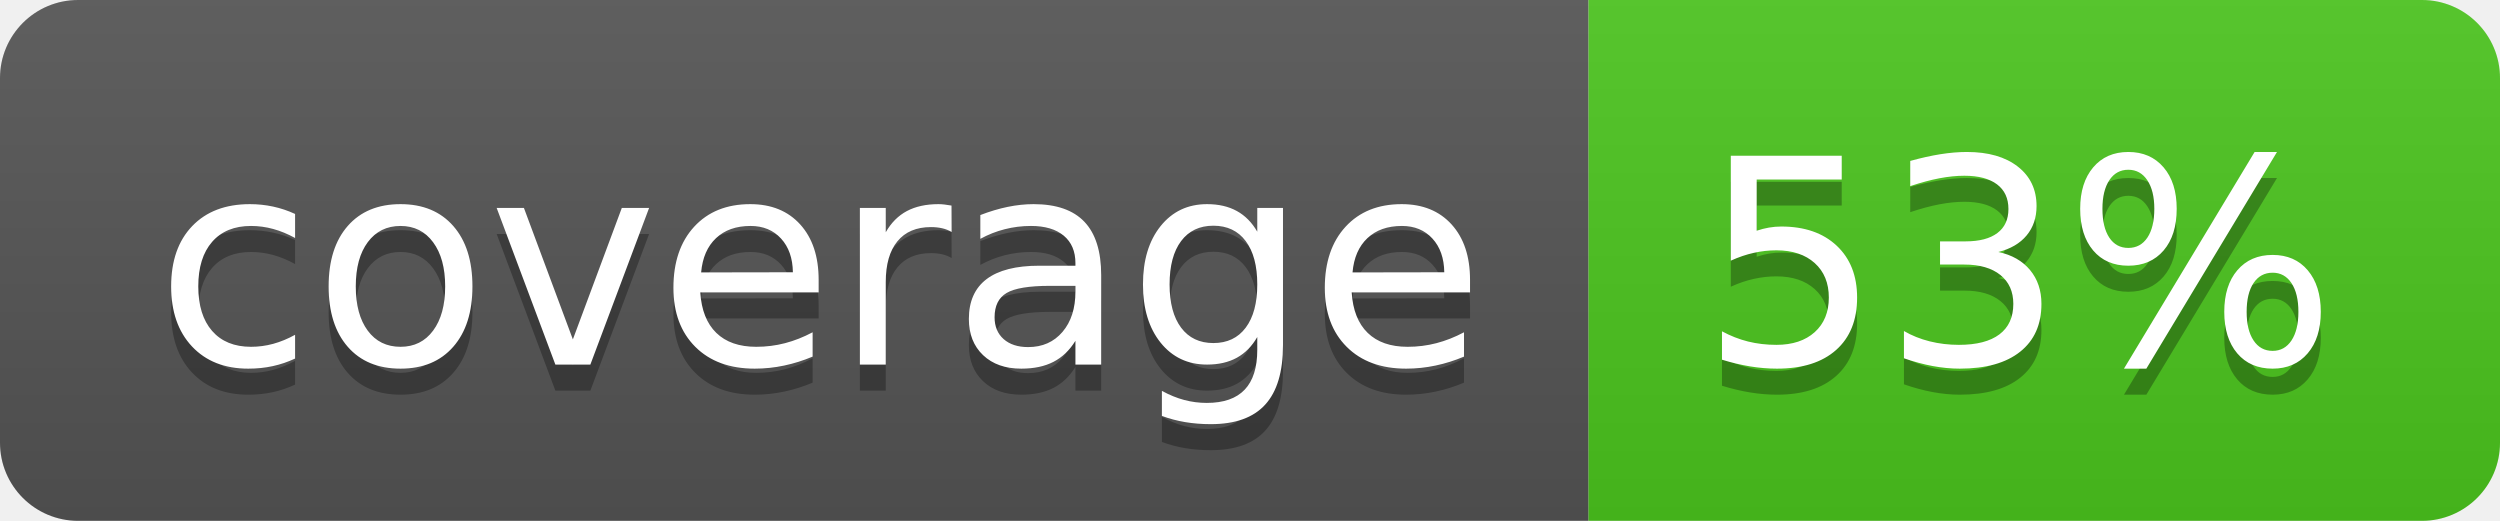
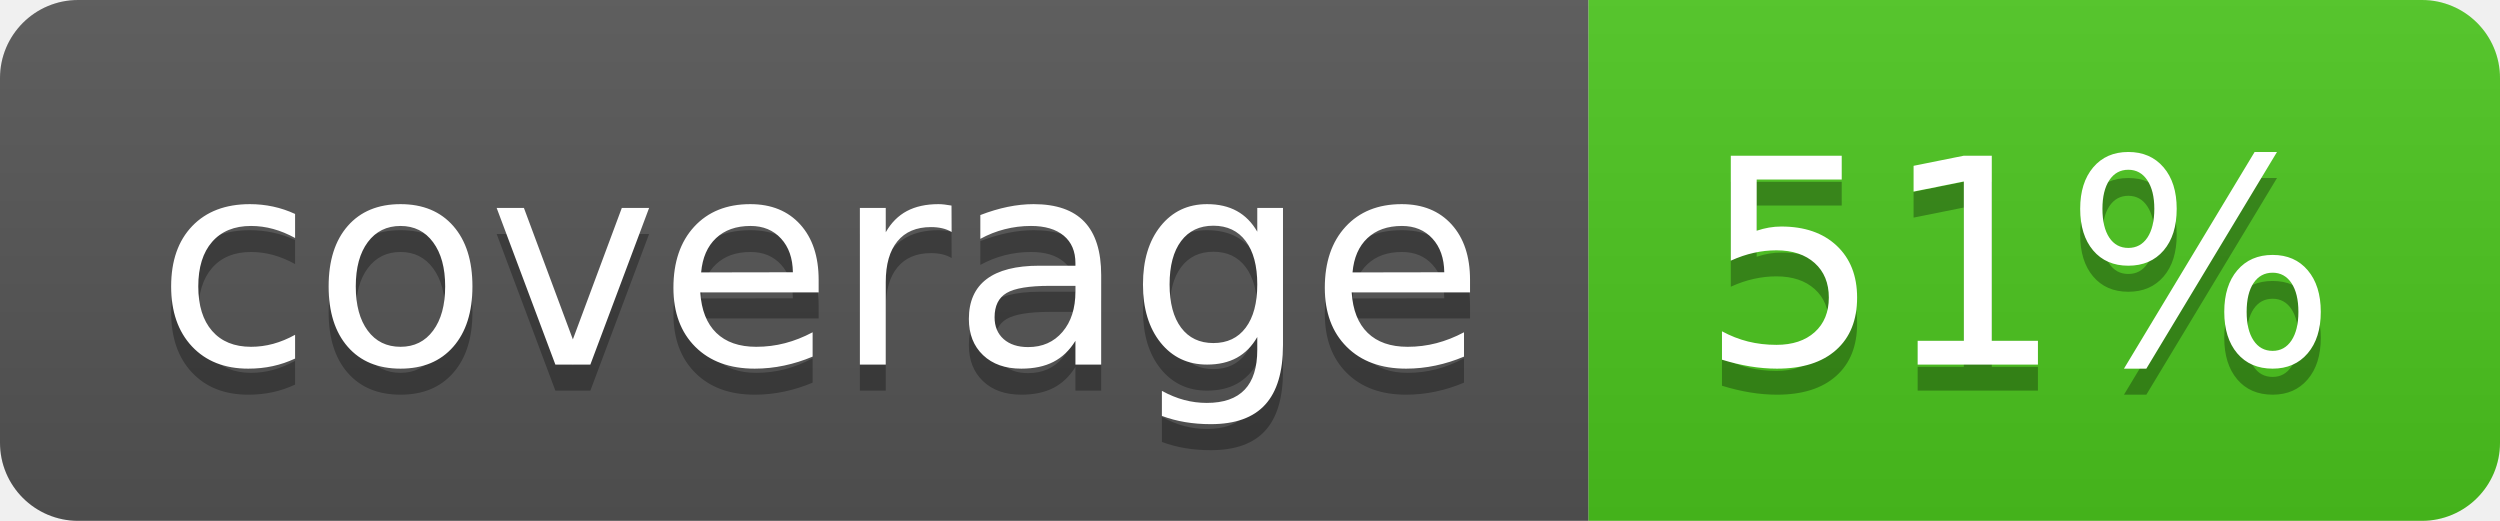
<svg xmlns="http://www.w3.org/2000/svg" width="96" height="20">
  <linearGradient id="b" x2="0" y2="100%">
    <stop offset="0" stop-color="#bbb" stop-opacity=".1" />
    <stop offset="1" stop-opacity=".1" />
  </linearGradient>
  <clipPath id="a">
    <rect width="96" height="20" rx="3" fill="#fff" />
  </clipPath>
  <g clip-path="url(#a)">
    <path fill="#555" d="M0 0h61v20H0z" />
    <path fill="#4CC61E" d="M61 0h35v20H61z" />
    <path fill="url(#b)" d="M0 0h96v20H0z" />
  </g>
  <g fill="#fff" text-anchor="middle" font-family="DejaVu Sans,Verdana,Geneva,sans-serif" font-size="110">
    <text x="315" y="150" fill="#010101" fill-opacity=".3" transform="scale(.1)" textLength="510">coverage</text>
    <text x="315" y="140" transform="scale(.1)" textLength="510">coverage</text>
-     <text x="775" y="150" fill="#010101" fill-opacity=".3" transform="scale(.1)" textLength="250">53%</text>
-     <text x="775" y="140" transform="scale(.1)" textLength="250">53%</text>
+     <text x="775" y="150" fill="#010101" fill-opacity=".3" transform="scale(.1)" textLength="250">51%</text>
+     <text x="775" y="140" transform="scale(.1)" textLength="250">51%</text>
  </g>
</svg>
